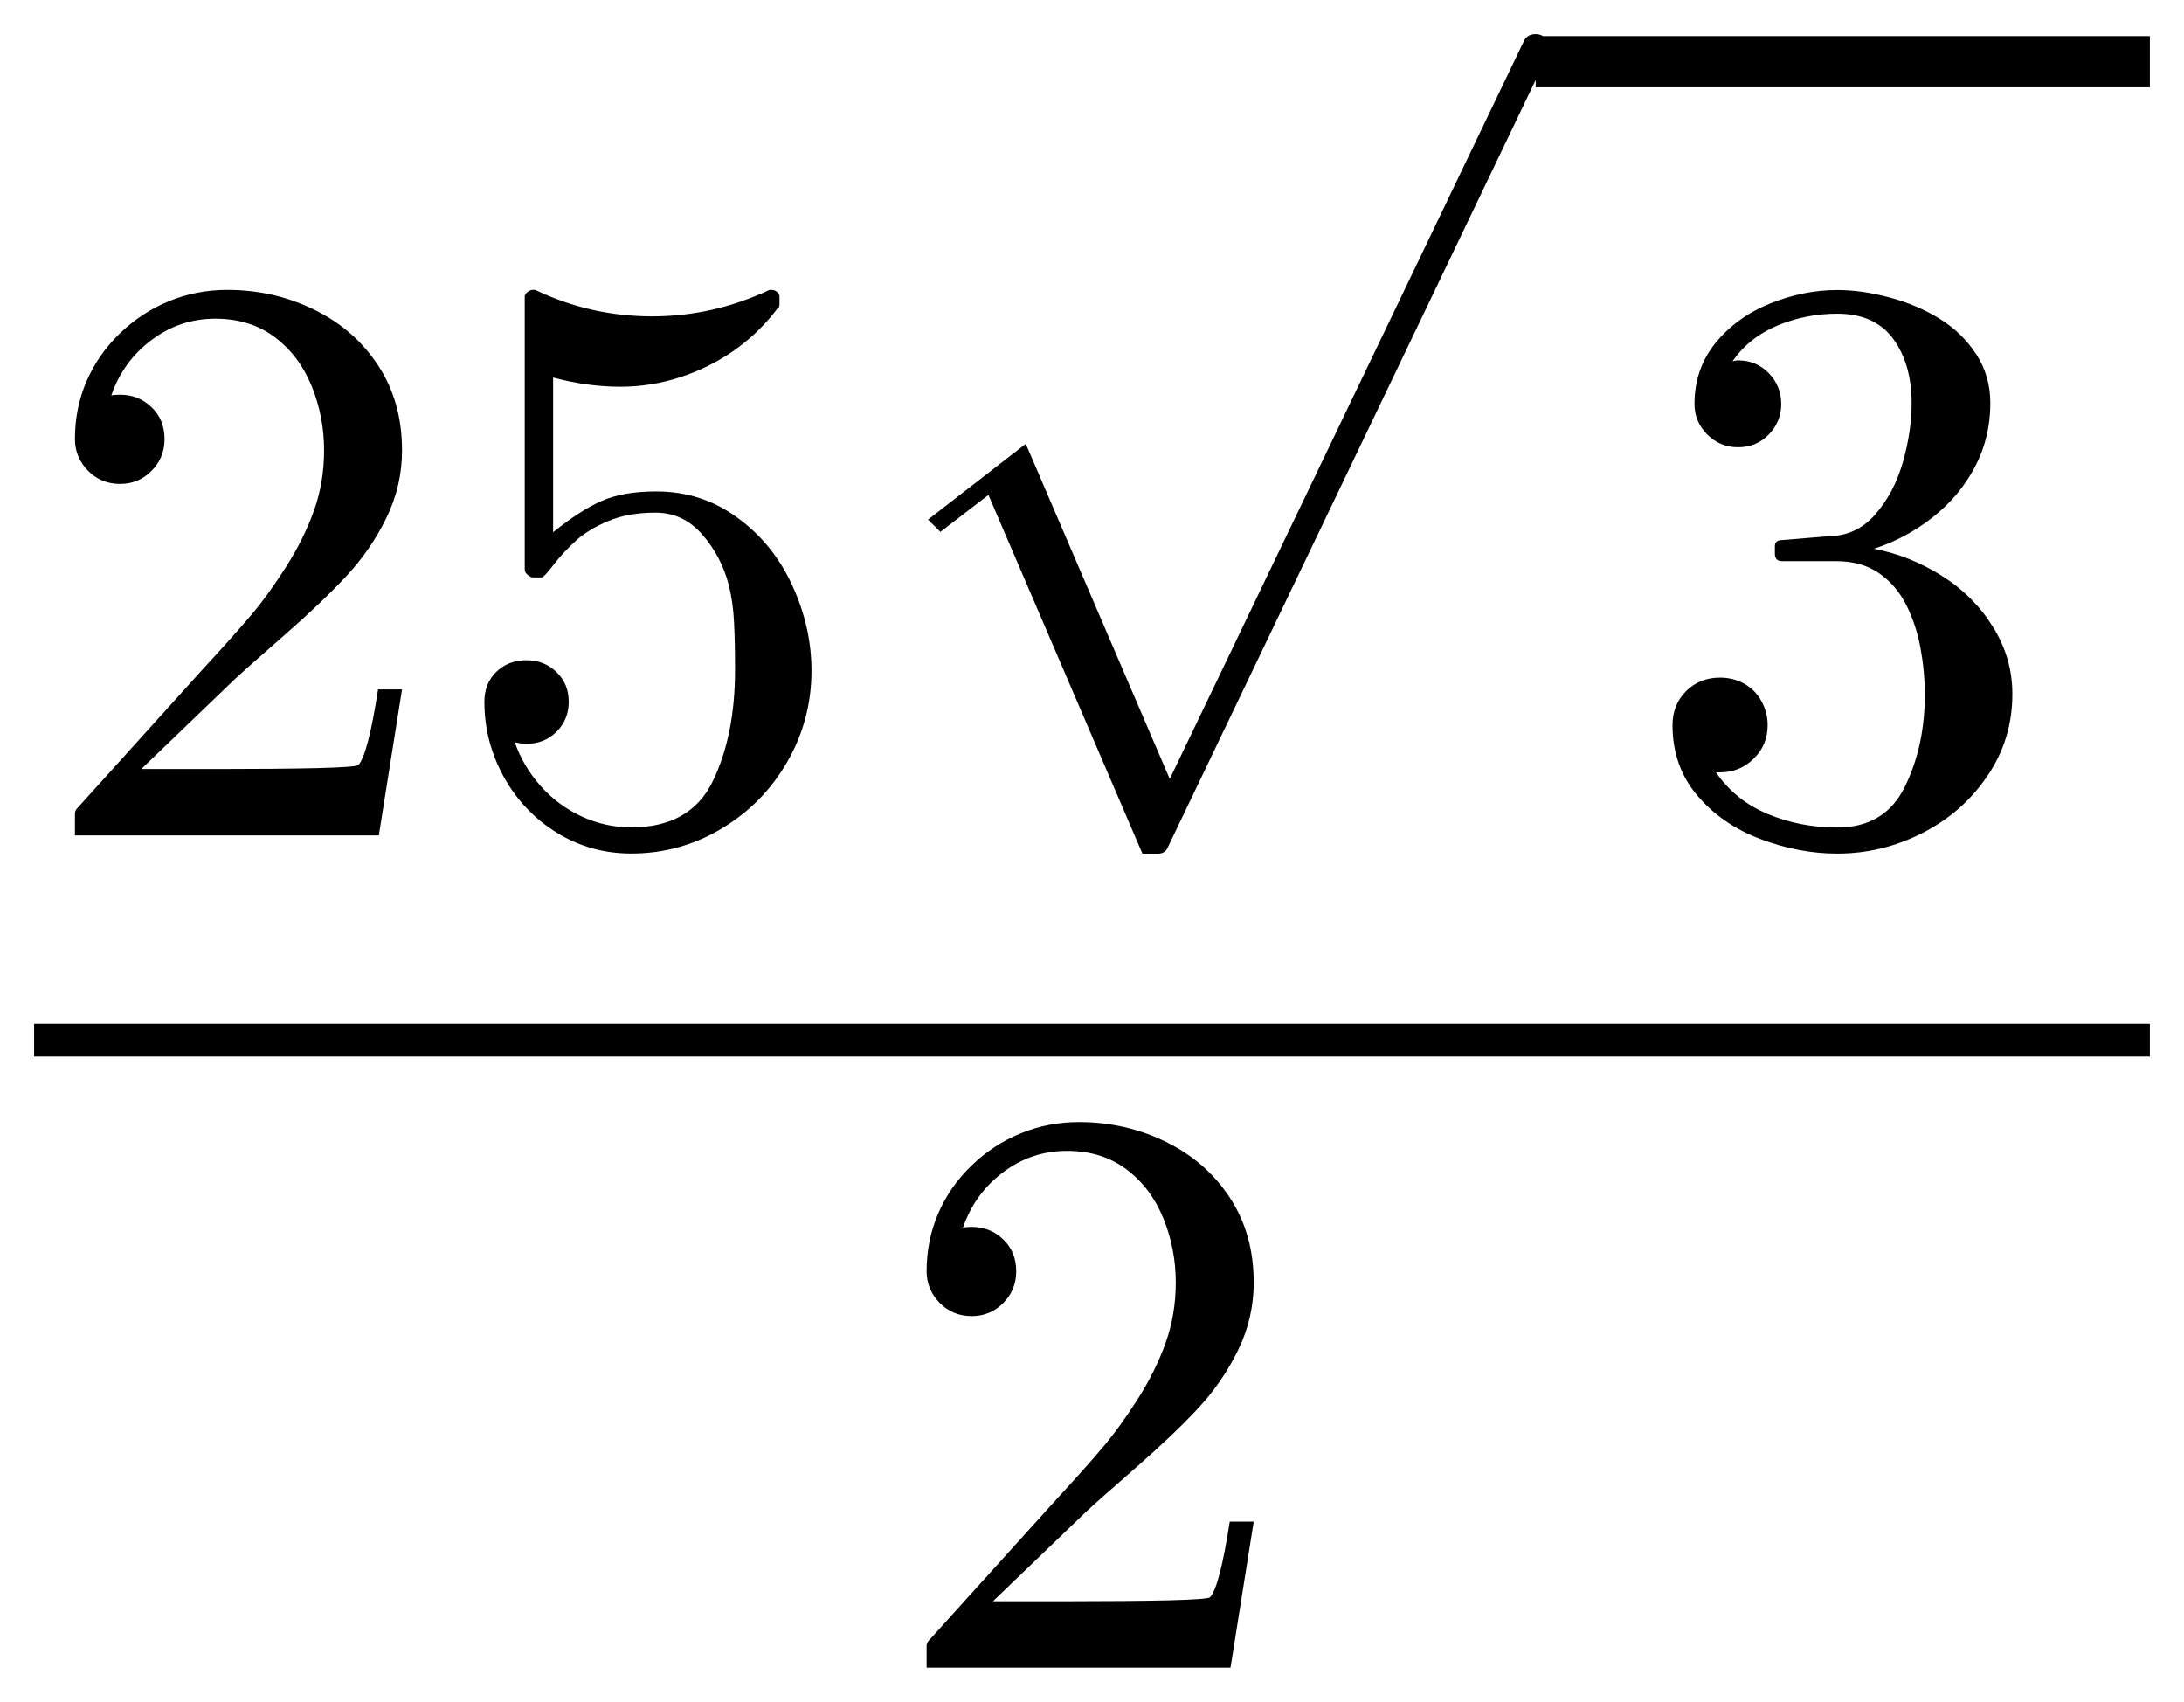
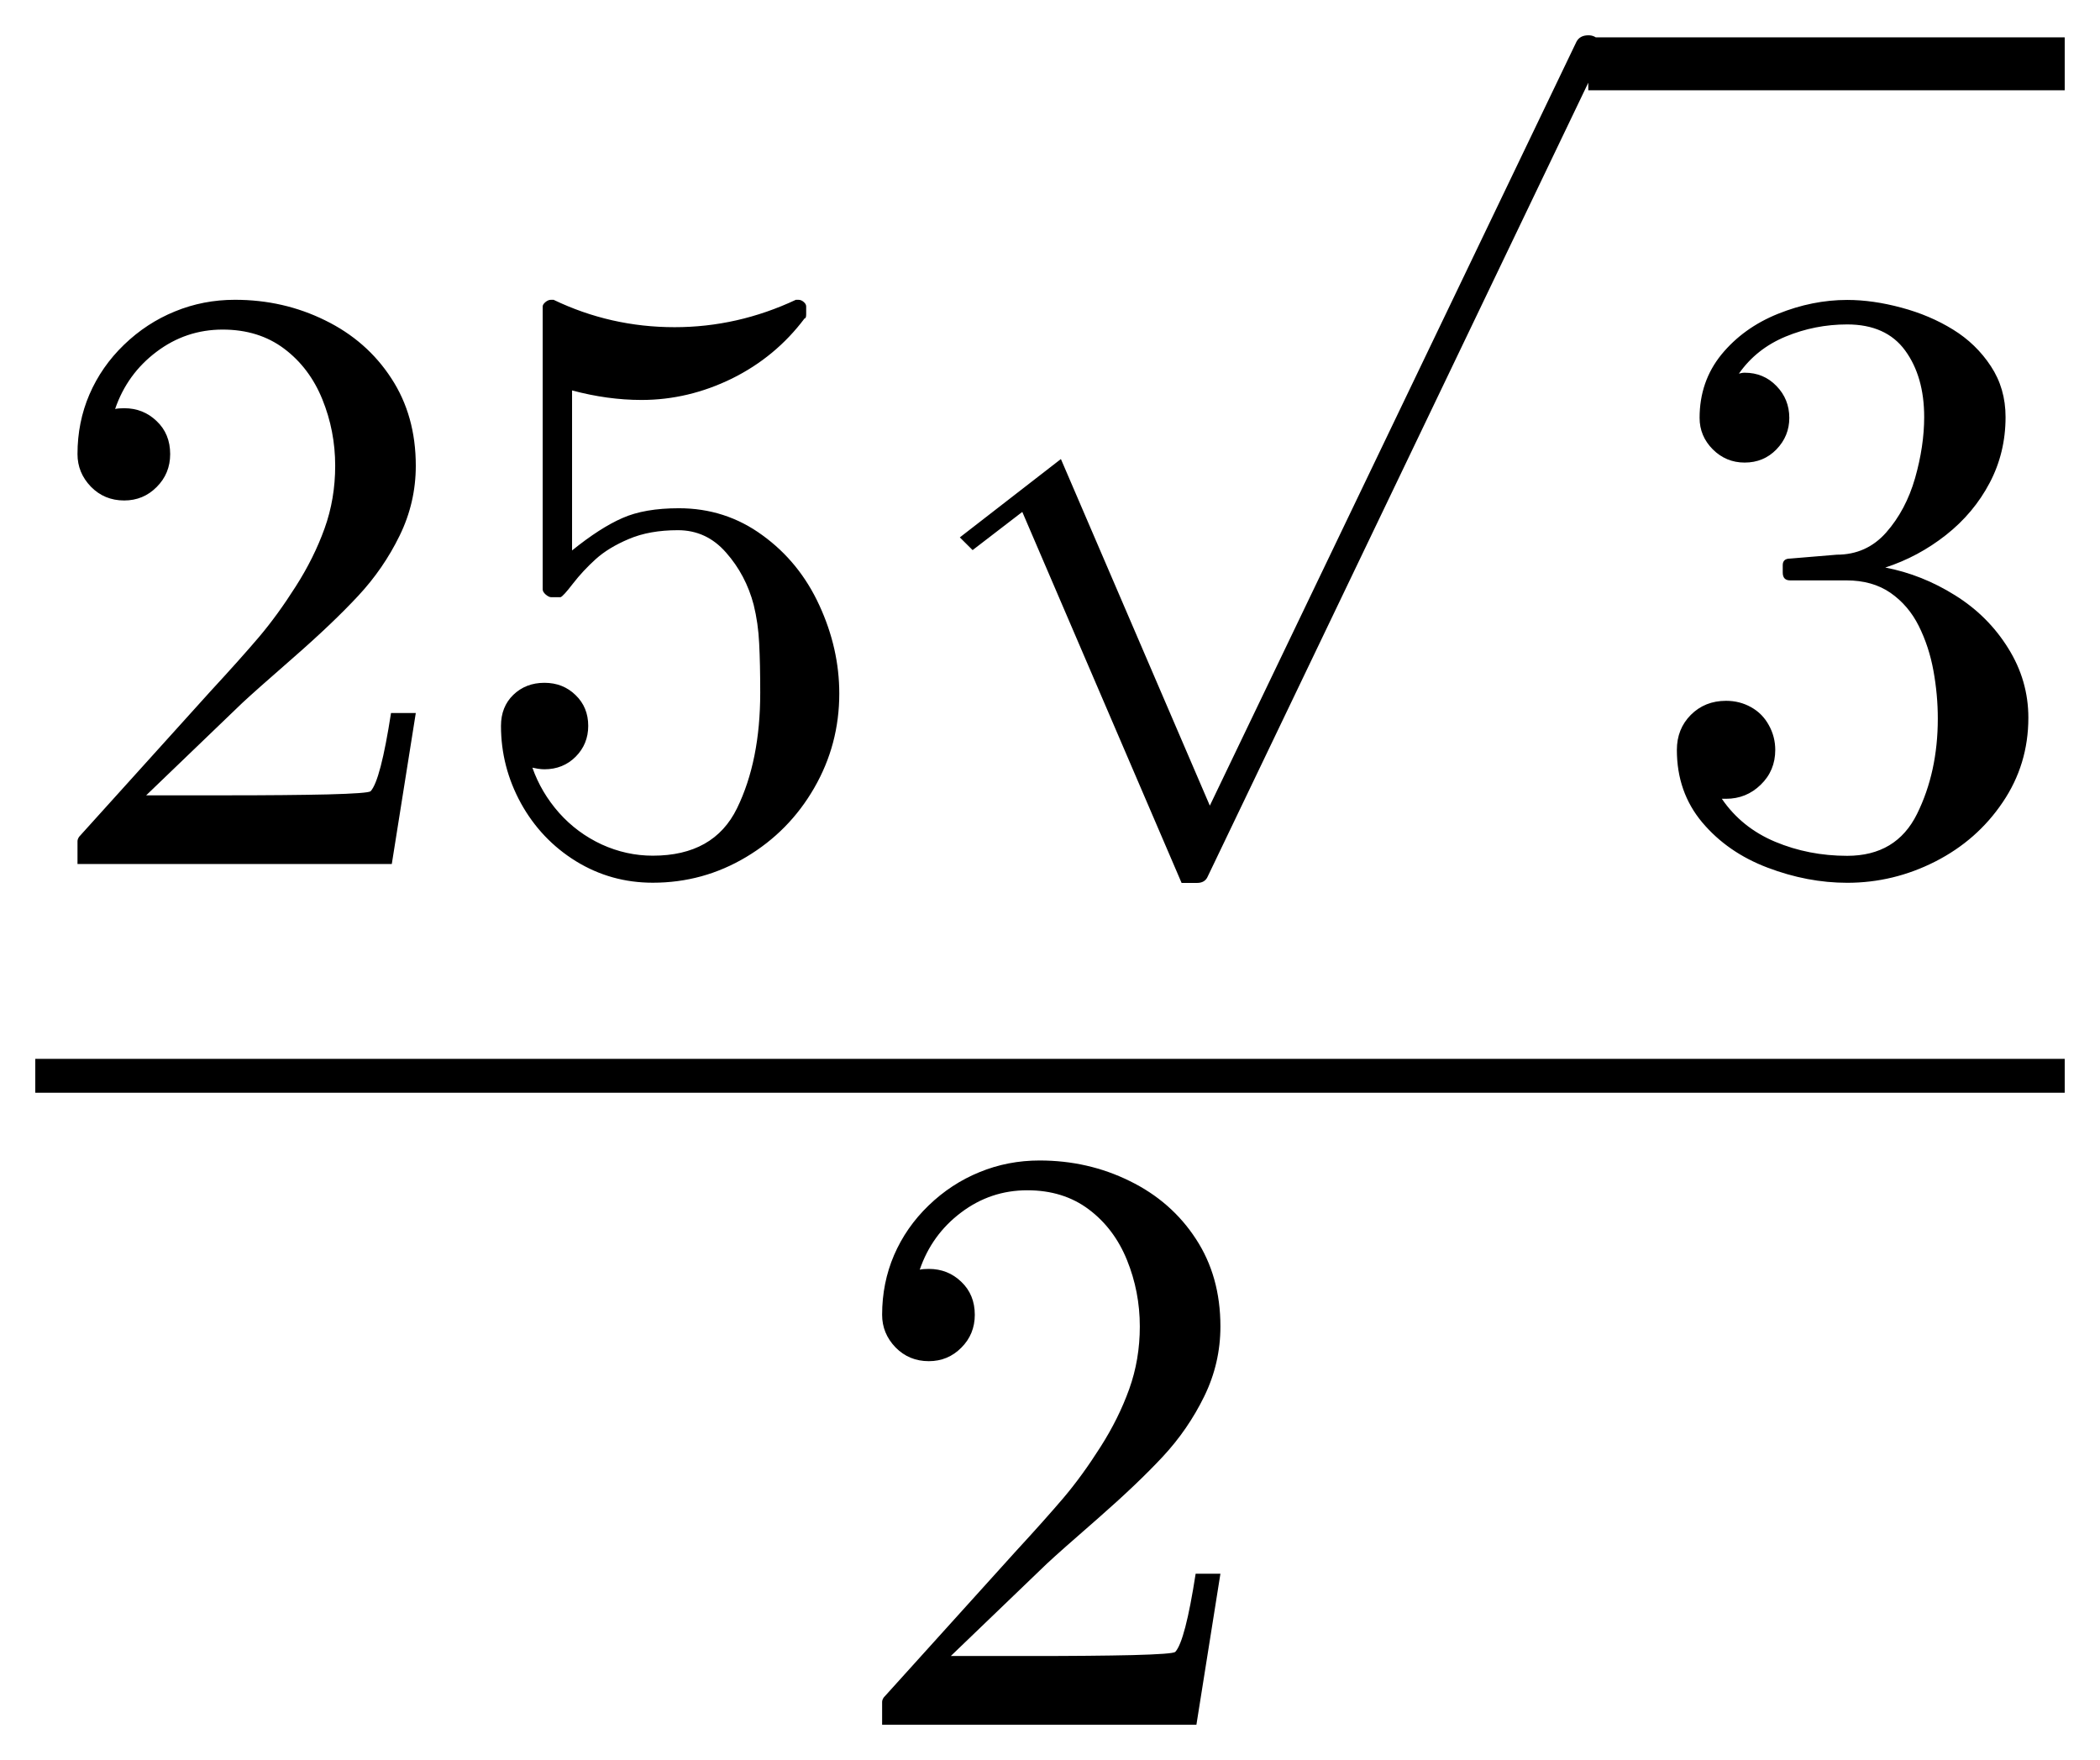
- <svg xmlns="http://www.w3.org/2000/svg" width="32.003pt" height="24.933pt" viewBox="0 0 32.003 24.933" version="1.1">
+ <svg xmlns="http://www.w3.org/2000/svg" width="29.753pt" height="24.933pt" viewBox="0 0 29.753 24.933" version="1.1">
  <defs>
    <style type="text/css">*{stroke-linejoin: round; stroke-linecap: butt}</style>
  </defs>
  <g id="figure_1">
    <g id="patch_1">
-       <path d="M 0 24.933  L 32.003 24.933  L 32.003 0  L 0 0  L 0 24.933  z " style="fill: none; opacity: 0" />
+       <path d="M 0 24.933  L 29.753 24.933  L 29.753 0  L 0 0  L 0 24.933  z " style="fill: none; opacity: 0" />
    </g>
    <g id="axes_1">
      <g id="patch_2">
-         <path d="M 1.098 12.24  L 1.098 11.918  Q 1.098 11.888 1.121 11.854  L 2.984 9.791  Q 3.406 9.334 3.669 9.025  Q 3.933 8.713 4.19 8.308  Q 4.449 7.903 4.599 7.485  Q 4.749 7.067 4.749 6.598  Q 4.749 6.105 4.567 5.657  Q 4.385 5.209 4.025 4.939  Q 3.665 4.669 3.155 4.669  Q 2.634 4.669 2.217 4.984  Q 1.801 5.297 1.631 5.794  Q 1.677 5.783 1.76 5.783  Q 2.03 5.783 2.219 5.965  Q 2.411 6.146 2.411 6.433  Q 2.411 6.709 2.219 6.9  Q 2.03 7.09 1.76 7.09  Q 1.479 7.09 1.288 6.895  Q 1.098 6.698 1.098 6.433  Q 1.098 5.981 1.267 5.588  Q 1.438 5.192 1.756 4.885  Q 2.077 4.575 2.478 4.412  Q 2.879 4.247 3.329 4.247  Q 4.016 4.247 4.606 4.538  Q 5.199 4.828 5.544 5.359  Q 5.891 5.888 5.891 6.598  Q 5.891 7.12 5.662 7.588  Q 5.433 8.057 5.075 8.441  Q 4.719 8.824 4.162 9.311  Q 3.605 9.797 3.431 9.96  L 2.071 11.267  L 3.224 11.267  Q 4.074 11.267 4.646 11.254  Q 5.218 11.239 5.251 11.209  Q 5.392 11.057 5.54 10.101  L 5.891 10.101  L 5.551 12.24  L 1.098 12.24  z M 7.543 10.875  Q 7.666 11.226 7.921 11.515  Q 8.176 11.801 8.525 11.963  Q 8.874 12.122 9.249 12.122  Q 10.115 12.122 10.443 11.449  Q 10.771 10.776 10.771 9.814  Q 10.771 9.398 10.756 9.115  Q 10.743 8.83 10.678 8.567  Q 10.567 8.145 10.287 7.828  Q 10.01 7.511 9.605 7.511  Q 9.202 7.511 8.911 7.635  Q 8.621 7.757 8.439 7.922  Q 8.259 8.085 8.118 8.267  Q 7.978 8.449 7.942 8.46  L 7.807 8.46  Q 7.777 8.46 7.732 8.423  Q 7.689 8.385 7.689 8.35  L 7.689 4.341  Q 7.689 4.313 7.726 4.281  Q 7.766 4.247 7.807 4.247  L 7.843 4.247  Q 8.651 4.635 9.558 4.635  Q 10.449 4.635 11.276 4.247  L 11.311 4.247  Q 11.352 4.247 11.386 4.277  Q 11.422 4.307 11.422 4.341  L 11.422 4.453  Q 11.422 4.511 11.399 4.511  Q 10.989 5.057 10.37 5.363  Q 9.751 5.666 9.089 5.666  Q 8.609 5.666 8.105 5.531  L 8.105 7.798  Q 8.504 7.476 8.818 7.339  Q 9.131 7.2 9.618 7.2  Q 10.28 7.2 10.803 7.583  Q 11.328 7.963 11.609 8.576  Q 11.891 9.188 11.891 9.825  Q 11.891 10.547 11.536 11.162  Q 11.182 11.777 10.572 12.141  Q 9.963 12.505 9.249 12.505  Q 8.656 12.505 8.161 12.201  Q 7.666 11.895 7.381 11.38  Q 7.098 10.864 7.098 10.283  Q 7.098 10.013 7.272 9.844  Q 7.449 9.673 7.713 9.673  Q 7.978 9.673 8.156 9.848  Q 8.334 10.02 8.334 10.283  Q 8.334 10.541 8.156 10.72  Q 7.978 10.898 7.713 10.898  Q 7.672 10.898 7.619 10.89  Q 7.567 10.881 7.543 10.875  z M 16.741 12.508  L 14.484 7.252  L 13.78 7.793  L 13.599 7.613  L 15.031 6.503  L 17.141 11.413  L 22.335 0.592  Q 22.383 0.5 22.505 0.5  Q 22.588 0.5 22.646 0.559  Q 22.705 0.617 22.705 0.7  Q 22.705 0.749 22.696 0.769  L 17.112 12.415  Q 17.073 12.508 16.96 12.508  L 16.741 12.508  z M 25.145 11.316  Q 25.426 11.726 25.901 11.925  Q 26.377 12.124 26.921 12.124  Q 27.618 12.124 27.911 11.53  Q 28.205 10.935 28.205 10.18  Q 28.205 9.84 28.143 9.501  Q 28.081 9.16 27.935 8.867  Q 27.789 8.575 27.534 8.398  Q 27.279 8.222 26.909 8.222  L 26.113 8.222  Q 26.008 8.222 26.008 8.111  L 26.008 8.006  Q 26.008 7.913 26.113 7.913  L 26.774 7.858  Q 27.196 7.858 27.474 7.543  Q 27.753 7.226 27.883 6.773  Q 28.012 6.319 28.012 5.908  Q 28.012 5.335 27.742 4.965  Q 27.472 4.596 26.921 4.596  Q 26.465 4.596 26.049 4.768  Q 25.633 4.941 25.387 5.293  Q 25.409 5.288 25.426 5.284  Q 25.445 5.28 25.468 5.28  Q 25.738 5.28 25.919 5.468  Q 26.101 5.655 26.101 5.92  Q 26.101 6.178 25.919 6.366  Q 25.738 6.553 25.468 6.553  Q 25.205 6.553 25.017 6.366  Q 24.83 6.178 24.83 5.92  Q 24.83 5.404 25.139 5.023  Q 25.451 4.643 25.94 4.446  Q 26.429 4.249 26.921 4.249  Q 27.284 4.249 27.688 4.358  Q 28.093 4.466 28.421 4.669  Q 28.749 4.871 28.957 5.188  Q 29.165 5.503 29.165 5.908  Q 29.165 6.413 28.94 6.84  Q 28.715 7.268 28.321 7.579  Q 27.929 7.888 27.461 8.04  Q 27.982 8.14 28.451 8.434  Q 28.919 8.726 29.203 9.184  Q 29.488 9.64 29.488 10.168  Q 29.488 10.83 29.124 11.366  Q 28.762 11.903 28.169 12.205  Q 27.577 12.506 26.921 12.506  Q 26.358 12.506 25.792 12.291  Q 25.227 12.077 24.867 11.65  Q 24.508 11.222 24.508 10.624  Q 24.508 10.326 24.706 10.127  Q 24.905 9.928 25.205 9.928  Q 25.398 9.928 25.559 10.018  Q 25.721 10.108 25.811 10.273  Q 25.902 10.436 25.902 10.624  Q 25.902 10.918 25.696 11.117  Q 25.492 11.316 25.205 11.316  L 25.145 11.316  z M 13.578 24.433  L 13.578 24.111  Q 13.578 24.081 13.601 24.047  L 15.464 21.985  Q 15.886 21.527 16.149 21.218  Q 16.413 20.906 16.67 20.501  Q 16.929 20.096 17.079 19.678  Q 17.229 19.26 17.229 18.791  Q 17.229 18.298 17.047 17.85  Q 16.865 17.402 16.505 17.132  Q 16.145 16.862 15.635 16.862  Q 15.114 16.862 14.697 17.177  Q 14.281 17.49 14.111 17.987  Q 14.158 17.976 14.24 17.976  Q 14.51 17.976 14.699 18.158  Q 14.891 18.34 14.891 18.626  Q 14.891 18.902 14.699 19.093  Q 14.51 19.283 14.24 19.283  Q 13.959 19.283 13.768 19.088  Q 13.578 18.891 13.578 18.626  Q 13.578 18.175 13.747 17.781  Q 13.918 17.385 14.236 17.078  Q 14.557 16.768 14.958 16.605  Q 15.359 16.44 15.809 16.44  Q 16.496 16.44 17.086 16.731  Q 17.679 17.021 18.024 17.552  Q 18.371 18.081 18.371 18.791  Q 18.371 19.313 18.142 19.781  Q 17.913 20.25 17.555 20.635  Q 17.199 21.017 16.642 21.505  Q 16.085 21.99 15.911 22.153  L 14.551 23.46  L 15.704 23.46  Q 16.554 23.46 17.126 23.447  Q 17.698 23.432 17.731 23.402  Q 17.872 23.25 18.02 22.294  L 18.371 22.294  L 18.031 24.433  L 13.578 24.433  z M 22.503 1.279  L 22.503 0.529  L 31.503 0.529  L 31.503 1.279  L 22.503 1.279  z M 0.5 15.48  L 0.5 15  L 31.503 15  L 31.503 15.48  L 0.5 15.48  z " clip-path="url(#paec0dd3dfb)" />
+         <path d="M 1.098 12.24  L 1.098 11.918  Q 1.098 11.888 1.121 11.854  L 2.984 9.791  Q 3.406 9.334 3.669 9.025  Q 3.933 8.713 4.19 8.308  Q 4.449 7.903 4.599 7.485  Q 4.749 7.067 4.749 6.598  Q 4.749 6.105 4.567 5.657  Q 4.385 5.209 4.025 4.939  Q 3.665 4.669 3.155 4.669  Q 2.634 4.669 2.217 4.984  Q 1.801 5.297 1.631 5.794  Q 1.677 5.783 1.76 5.783  Q 2.03 5.783 2.219 5.965  Q 2.411 6.146 2.411 6.433  Q 2.411 6.709 2.219 6.9  Q 2.03 7.09 1.76 7.09  Q 1.479 7.09 1.288 6.895  Q 1.098 6.698 1.098 6.433  Q 1.098 5.981 1.267 5.588  Q 1.438 5.192 1.756 4.885  Q 2.077 4.575 2.478 4.412  Q 2.879 4.247 3.329 4.247  Q 4.016 4.247 4.606 4.538  Q 5.199 4.828 5.544 5.359  Q 5.891 5.888 5.891 6.598  Q 5.891 7.12 5.662 7.588  Q 5.433 8.057 5.075 8.441  Q 4.719 8.824 4.162 9.311  Q 3.605 9.797 3.431 9.96  L 2.071 11.267  L 3.224 11.267  Q 4.074 11.267 4.646 11.254  Q 5.218 11.239 5.251 11.209  Q 5.392 11.057 5.54 10.101  L 5.891 10.101  L 5.551 12.24  L 1.098 12.24  z M 7.543 10.875  Q 7.666 11.226 7.921 11.515  Q 8.176 11.801 8.525 11.963  Q 8.874 12.122 9.249 12.122  Q 10.115 12.122 10.443 11.449  Q 10.771 10.776 10.771 9.814  Q 10.771 9.398 10.756 9.115  Q 10.743 8.83 10.678 8.567  Q 10.567 8.145 10.287 7.828  Q 10.01 7.511 9.605 7.511  Q 9.202 7.511 8.911 7.635  Q 8.621 7.757 8.439 7.922  Q 8.259 8.085 8.118 8.267  Q 7.978 8.449 7.942 8.46  L 7.807 8.46  Q 7.777 8.46 7.732 8.423  Q 7.689 8.385 7.689 8.35  L 7.689 4.341  Q 7.689 4.313 7.726 4.281  Q 7.766 4.247 7.807 4.247  L 7.843 4.247  Q 8.651 4.635 9.558 4.635  Q 10.449 4.635 11.276 4.247  L 11.311 4.247  Q 11.352 4.247 11.386 4.277  Q 11.422 4.307 11.422 4.341  L 11.422 4.453  Q 11.422 4.511 11.399 4.511  Q 10.989 5.057 10.37 5.363  Q 9.751 5.666 9.089 5.666  Q 8.609 5.666 8.105 5.531  L 8.105 7.798  Q 8.504 7.476 8.818 7.339  Q 9.131 7.2 9.618 7.2  Q 10.28 7.2 10.803 7.583  Q 11.328 7.963 11.609 8.576  Q 11.891 9.188 11.891 9.825  Q 11.891 10.547 11.536 11.162  Q 11.182 11.777 10.572 12.141  Q 9.963 12.505 9.249 12.505  Q 8.656 12.505 8.161 12.201  Q 7.666 11.895 7.381 11.38  Q 7.098 10.864 7.098 10.283  Q 7.098 10.013 7.272 9.844  Q 7.449 9.673 7.713 9.673  Q 7.978 9.673 8.156 9.848  Q 8.334 10.02 8.334 10.283  Q 8.334 10.541 8.156 10.72  Q 7.978 10.898 7.713 10.898  Q 7.672 10.898 7.619 10.89  Q 7.567 10.881 7.543 10.875  z M 16.741 12.508  L 14.484 7.252  L 13.78 7.793  L 13.599 7.613  L 15.031 6.503  L 17.141 11.413  L 22.335 0.592  Q 22.383 0.5 22.505 0.5  Q 22.588 0.5 22.646 0.559  Q 22.705 0.617 22.705 0.7  Q 22.705 0.749 22.696 0.769  L 17.112 12.415  Q 17.073 12.508 16.96 12.508  L 16.741 12.508  z M 24.395 11.316  Q 24.676 11.726 25.151 11.925  Q 25.627 12.124 26.171 12.124  Q 26.868 12.124 27.161 11.53  Q 27.455 10.935 27.455 10.18  Q 27.455 9.84 27.393 9.501  Q 27.331 9.16 27.185 8.867  Q 27.039 8.575 26.784 8.398  Q 26.529 8.222 26.159 8.222  L 25.363 8.222  Q 25.258 8.222 25.258 8.111  L 25.258 8.006  Q 25.258 7.913 25.363 7.913  L 26.024 7.858  Q 26.446 7.858 26.724 7.543  Q 27.003 7.226 27.133 6.773  Q 27.262 6.319 27.262 5.908  Q 27.262 5.335 26.992 4.965  Q 26.722 4.596 26.171 4.596  Q 25.715 4.596 25.299 4.768  Q 24.883 4.941 24.637 5.293  Q 24.659 5.288 24.676 5.284  Q 24.695 5.28 24.718 5.28  Q 24.988 5.28 25.169 5.468  Q 25.351 5.655 25.351 5.92  Q 25.351 6.178 25.169 6.366  Q 24.988 6.553 24.718 6.553  Q 24.455 6.553 24.267 6.366  Q 24.08 6.178 24.08 5.92  Q 24.08 5.404 24.389 5.023  Q 24.701 4.643 25.19 4.446  Q 25.679 4.249 26.171 4.249  Q 26.534 4.249 26.938 4.358  Q 27.343 4.466 27.671 4.669  Q 27.999 4.871 28.207 5.188  Q 28.415 5.503 28.415 5.908  Q 28.415 6.413 28.19 6.84  Q 27.965 7.268 27.571 7.579  Q 27.179 7.888 26.711 8.04  Q 27.232 8.14 27.701 8.434  Q 28.169 8.726 28.453 9.184  Q 28.738 9.64 28.738 10.168  Q 28.738 10.83 28.374 11.366  Q 28.012 11.903 27.419 12.205  Q 26.827 12.506 26.171 12.506  Q 25.608 12.506 25.042 12.291  Q 24.477 12.077 24.117 11.65  Q 23.758 11.222 23.758 10.624  Q 23.758 10.326 23.956 10.127  Q 24.155 9.928 24.455 9.928  Q 24.648 9.928 24.809 10.018  Q 24.971 10.108 25.061 10.273  Q 25.152 10.436 25.152 10.624  Q 25.152 10.918 24.946 11.117  Q 24.742 11.316 24.455 11.316  L 24.395 11.316  z M 12.498 24.433  L 12.498 24.111  Q 12.498 24.081 12.521 24.047  L 14.384 21.985  Q 14.806 21.527 15.069 21.218  Q 15.333 20.906 15.59 20.501  Q 15.849 20.096 15.999 19.678  Q 16.149 19.26 16.149 18.791  Q 16.149 18.298 15.967 17.85  Q 15.785 17.402 15.425 17.132  Q 15.065 16.862 14.555 16.862  Q 14.034 16.862 13.617 17.177  Q 13.201 17.49 13.031 17.987  Q 13.078 17.976 13.16 17.976  Q 13.43 17.976 13.619 18.158  Q 13.811 18.34 13.811 18.626  Q 13.811 18.902 13.619 19.093  Q 13.43 19.283 13.16 19.283  Q 12.879 19.283 12.688 19.088  Q 12.498 18.891 12.498 18.626  Q 12.498 18.175 12.667 17.781  Q 12.838 17.385 13.156 17.078  Q 13.477 16.768 13.878 16.605  Q 14.279 16.44 14.729 16.44  Q 15.416 16.44 16.006 16.731  Q 16.599 17.021 16.944 17.552  Q 17.291 18.081 17.291 18.791  Q 17.291 19.313 17.062 19.781  Q 16.833 20.25 16.475 20.635  Q 16.119 21.017 15.562 21.505  Q 15.005 21.99 14.831 22.153  L 13.471 23.46  L 14.624 23.46  Q 15.474 23.46 16.046 23.447  Q 16.617 23.432 16.651 23.402  Q 16.792 23.25 16.94 22.294  L 17.291 22.294  L 16.951 24.433  L 12.498 24.433  z M 22.503 1.279  L 22.503 0.529  L 29.253 0.529  L 29.253 1.279  L 22.503 1.279  z M 0.5 15.48  L 0.5 15  L 29.253 15  L 29.253 15.48  L 0.5 15.48  z " clip-path="url(#p67c2ffbc4b)" />
      </g>
    </g>
  </g>
  <defs>
-     <clipPath id="paec0dd3dfb">
-       <rect x="0" y="0" width="32.003" height="24.933" />
+     <clipPath id="p67c2ffbc4b">
+       <rect x="0" y="0" width="29.753" height="24.933" />
    </clipPath>
  </defs>
</svg>
